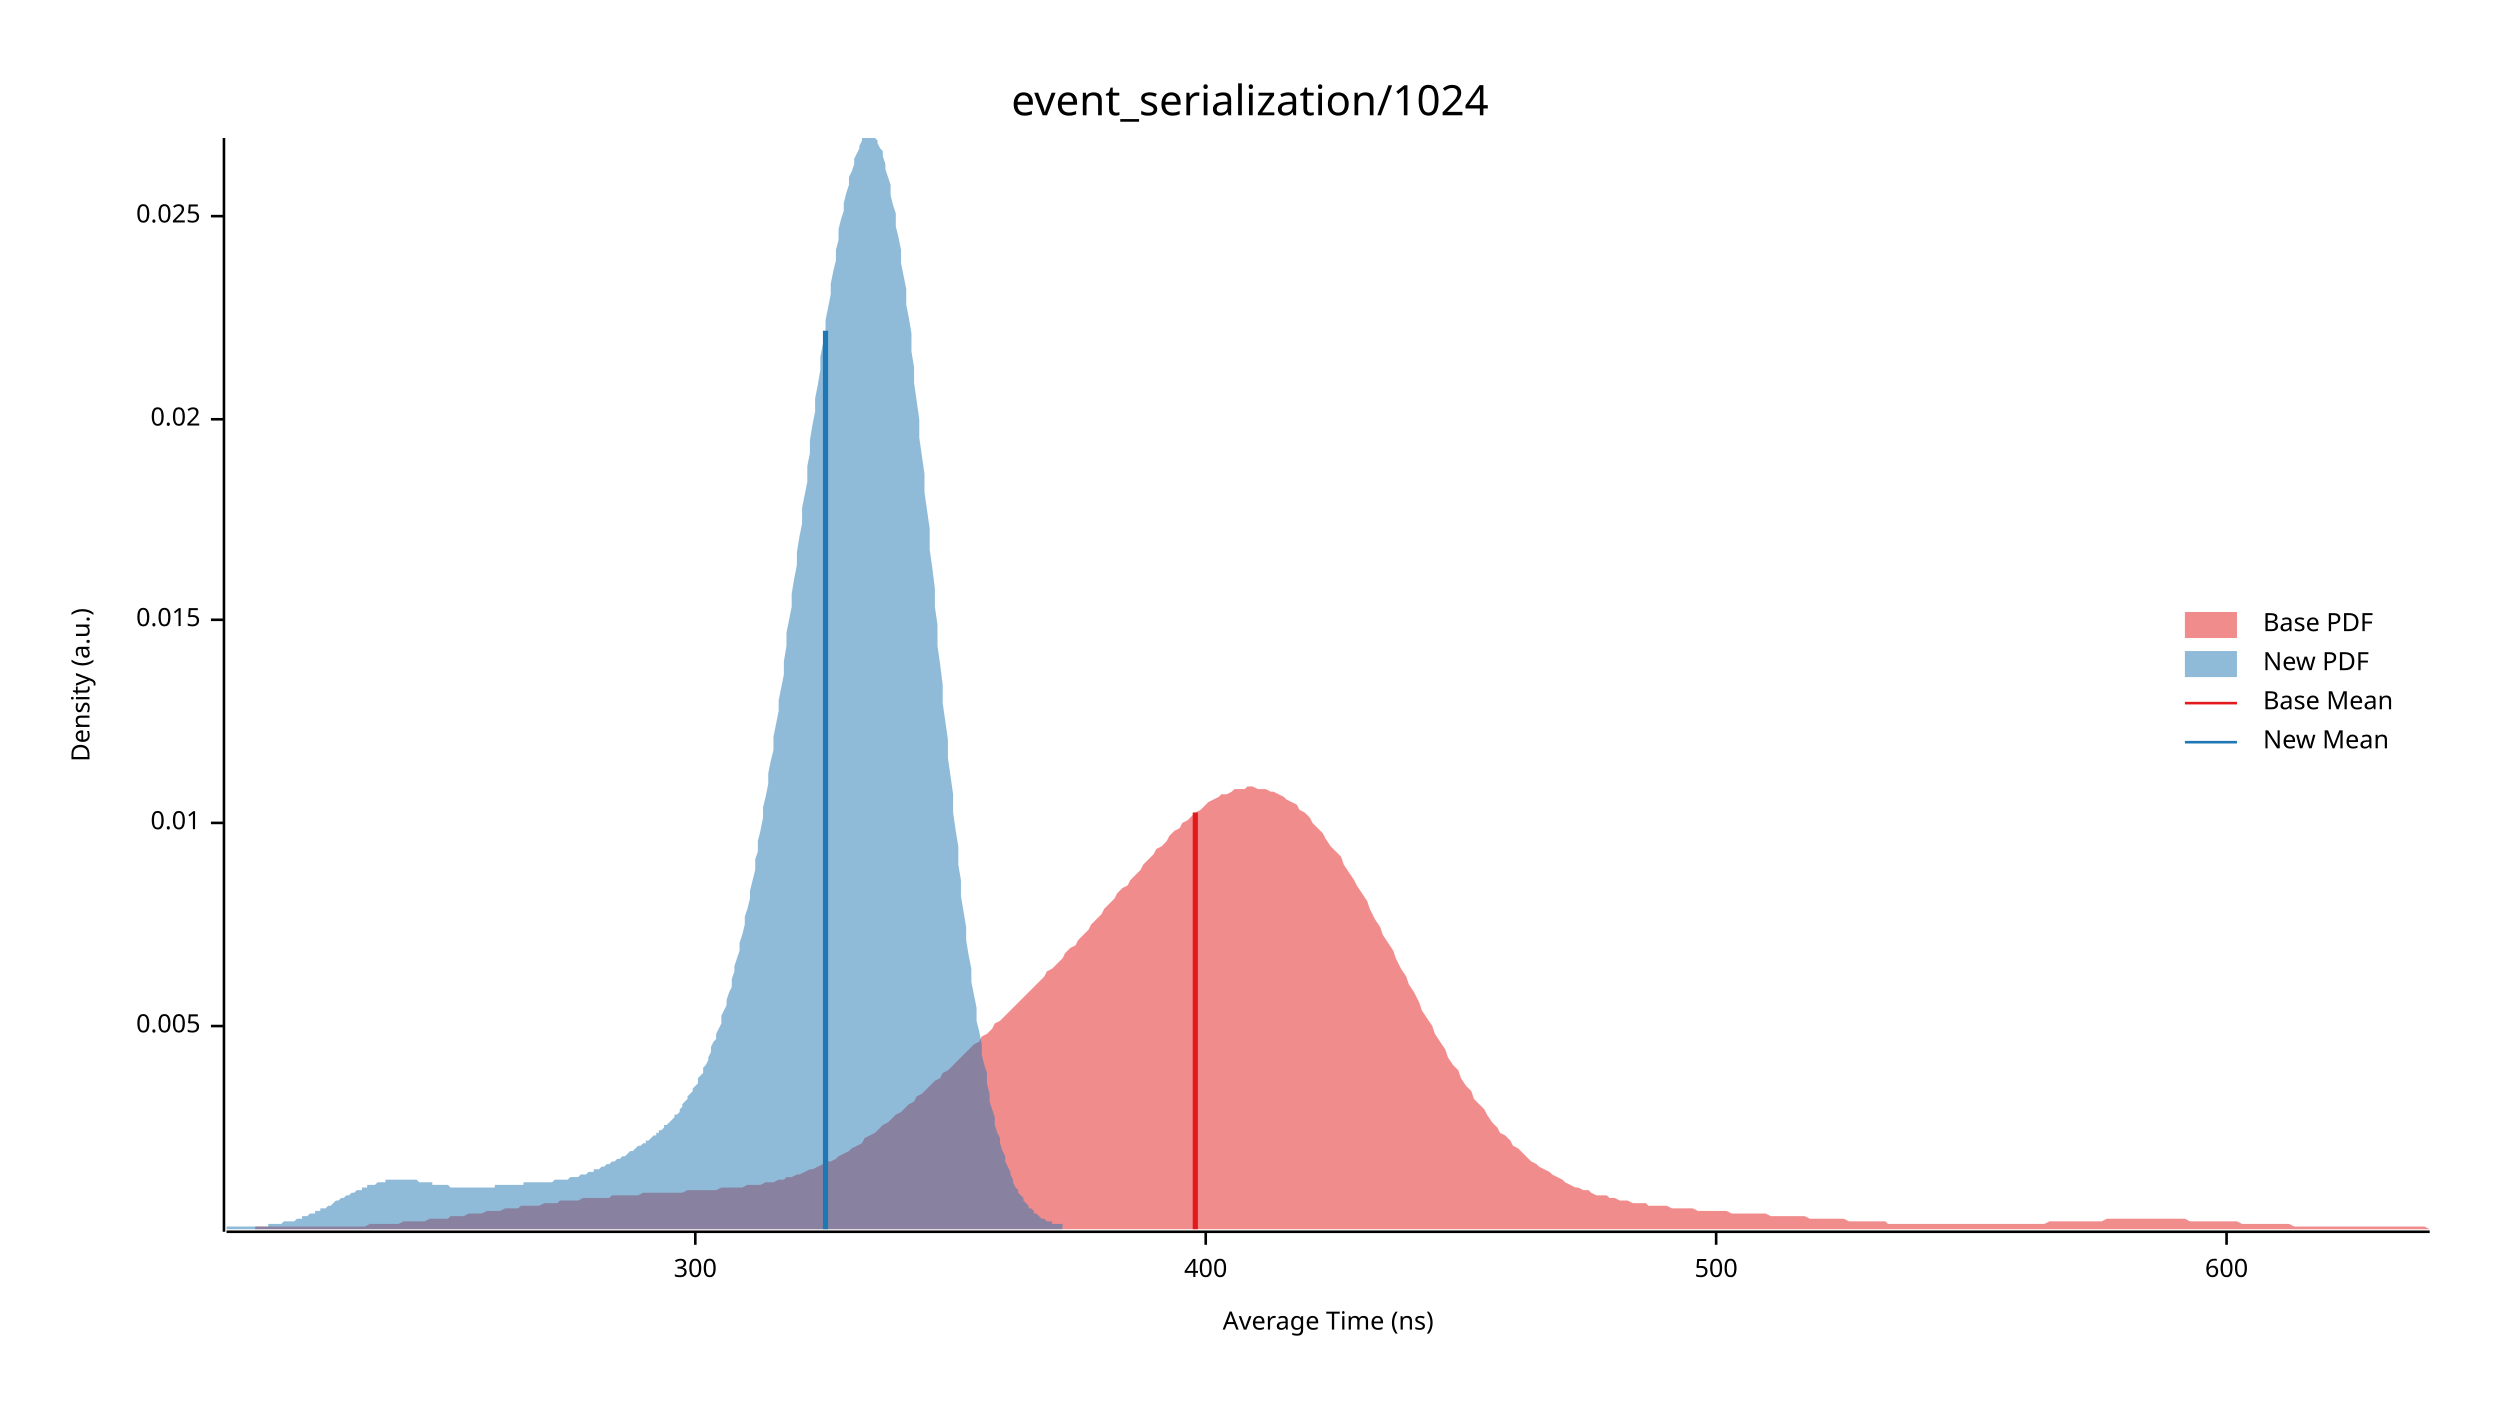
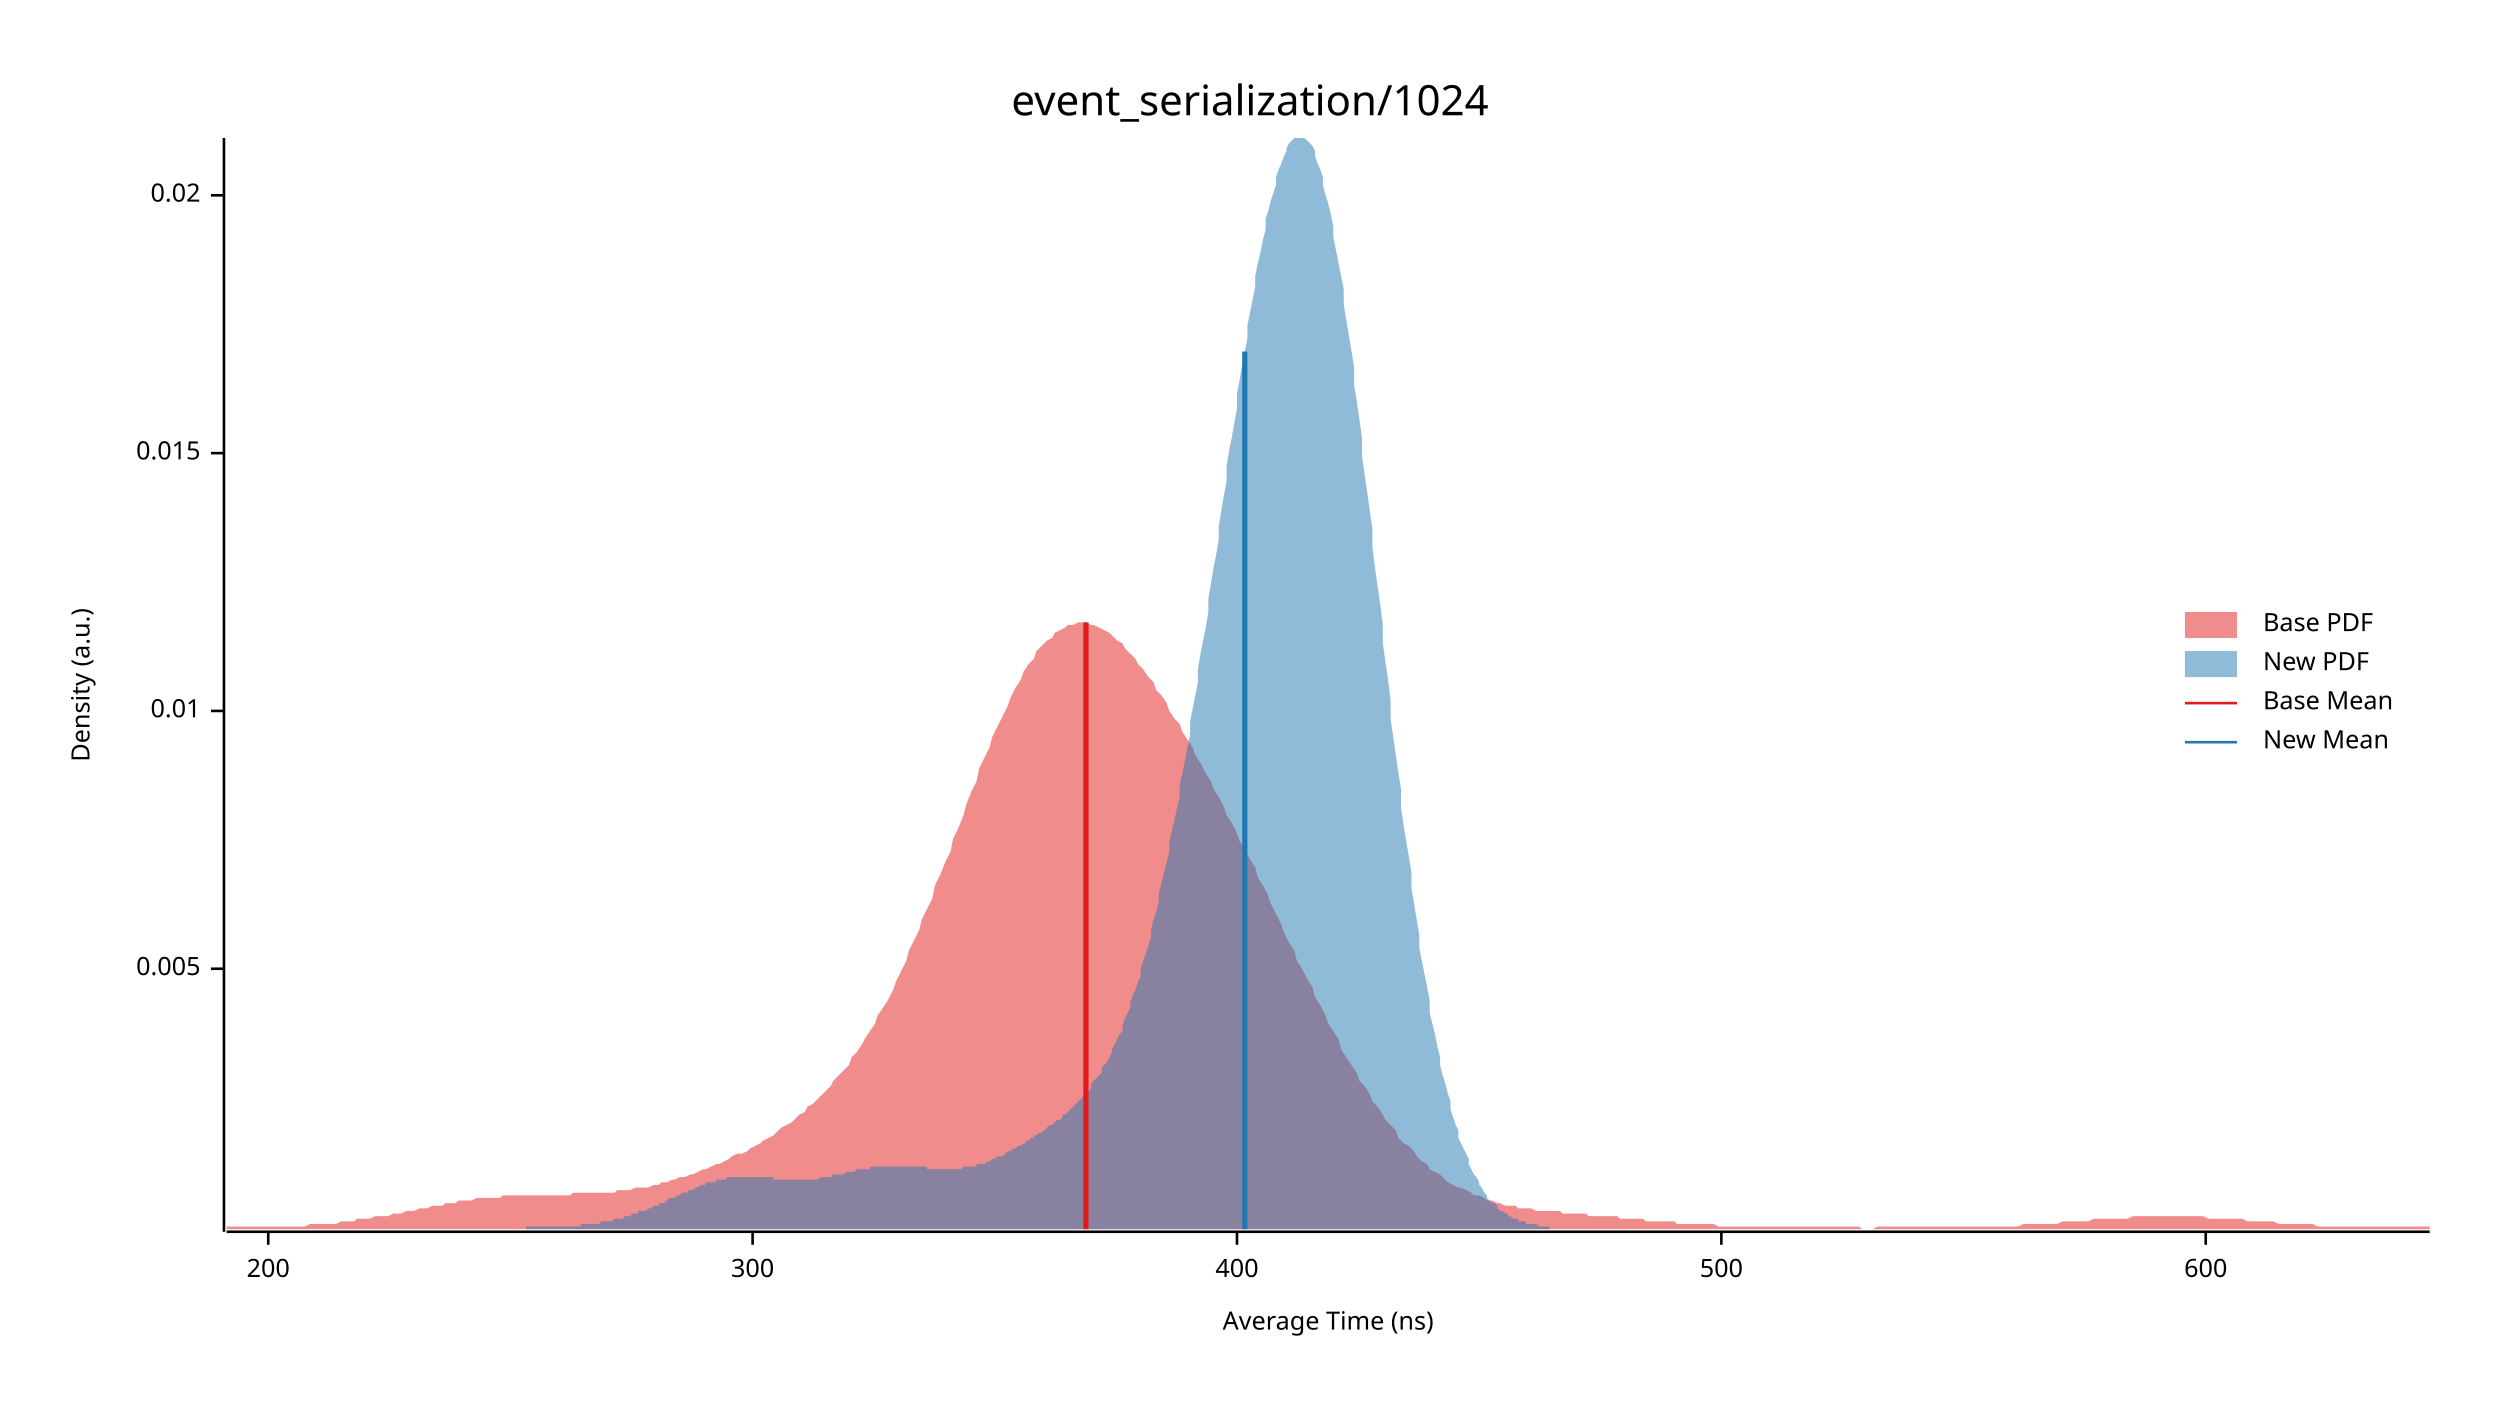
<svg xmlns="http://www.w3.org/2000/svg" width="960" height="540" viewBox="0 0 960 540">
  <text x="480" y="32" dy="0.76em" text-anchor="middle" font-family="sans-serif" font-size="16.129" opacity="1" fill="#000000">
event_serialization/1024
</text>
  <text x="27" y="263" dy="0.76em" text-anchor="middle" font-family="sans-serif" font-size="9.677" opacity="1" fill="#000000" transform="rotate(270, 27, 263)">
Density (a.u.)
</text>
  <text x="510" y="513" dy="-0.5ex" text-anchor="middle" font-family="sans-serif" font-size="9.677" opacity="1" fill="#000000">
Average Time (ns)
</text>
  <polyline fill="none" opacity="1" stroke="#000000" stroke-width="1" points="86,53 86,473 " />
-   <text x="77" y="394" dy="0.5ex" text-anchor="end" font-family="sans-serif" font-size="9.677" opacity="1" fill="#000000">
+   <text x="77" y="372" dy="0.5ex" text-anchor="end" font-family="sans-serif" font-size="9.677" opacity="1" fill="#000000">
0.005
</text>
-   <polyline fill="none" opacity="1" stroke="#000000" stroke-width="1" points="81,394 86,394 " />
-   <text x="77" y="316" dy="0.5ex" text-anchor="end" font-family="sans-serif" font-size="9.677" opacity="1" fill="#000000">
+   <polyline fill="none" opacity="1" stroke="#000000" stroke-width="1" points="81,372 86,372 " />
+   <text x="77" y="273" dy="0.5ex" text-anchor="end" font-family="sans-serif" font-size="9.677" opacity="1" fill="#000000">
0.01
</text>
-   <polyline fill="none" opacity="1" stroke="#000000" stroke-width="1" points="81,316 86,316 " />
-   <text x="77" y="238" dy="0.5ex" text-anchor="end" font-family="sans-serif" font-size="9.677" opacity="1" fill="#000000">
+   <polyline fill="none" opacity="1" stroke="#000000" stroke-width="1" points="81,273 86,273 " />
+   <text x="77" y="174" dy="0.5ex" text-anchor="end" font-family="sans-serif" font-size="9.677" opacity="1" fill="#000000">
0.015
</text>
-   <polyline fill="none" opacity="1" stroke="#000000" stroke-width="1" points="81,238 86,238 " />
-   <text x="77" y="161" dy="0.5ex" text-anchor="end" font-family="sans-serif" font-size="9.677" opacity="1" fill="#000000">
+   <polyline fill="none" opacity="1" stroke="#000000" stroke-width="1" points="81,174 86,174 " />
+   <text x="77" y="75" dy="0.5ex" text-anchor="end" font-family="sans-serif" font-size="9.677" opacity="1" fill="#000000">
0.02
</text>
-   <polyline fill="none" opacity="1" stroke="#000000" stroke-width="1" points="81,161 86,161 " />
-   <text x="77" y="83" dy="0.5ex" text-anchor="end" font-family="sans-serif" font-size="9.677" opacity="1" fill="#000000">
- 0.025
+   <polyline fill="none" opacity="1" stroke="#000000" stroke-width="1" points="81,75 86,75 " />
+   <polyline fill="none" opacity="1" stroke="#000000" stroke-width="1" points="87,473 933,473 " />
+   <text x="103" y="483" dy="0.76em" text-anchor="middle" font-family="sans-serif" font-size="9.677" opacity="1" fill="#000000">
+ 200
</text>
-   <polyline fill="none" opacity="1" stroke="#000000" stroke-width="1" points="81,83 86,83 " />
-   <polyline fill="none" opacity="1" stroke="#000000" stroke-width="1" points="87,473 933,473 " />
-   <text x="267" y="483" dy="0.76em" text-anchor="middle" font-family="sans-serif" font-size="9.677" opacity="1" fill="#000000">
+   <polyline fill="none" opacity="1" stroke="#000000" stroke-width="1" points="103,473 103,478 " />
+   <text x="289" y="483" dy="0.76em" text-anchor="middle" font-family="sans-serif" font-size="9.677" opacity="1" fill="#000000">
300
</text>
-   <polyline fill="none" opacity="1" stroke="#000000" stroke-width="1" points="267,473 267,478 " />
-   <text x="463" y="483" dy="0.76em" text-anchor="middle" font-family="sans-serif" font-size="9.677" opacity="1" fill="#000000">
+   <polyline fill="none" opacity="1" stroke="#000000" stroke-width="1" points="289,473 289,478 " />
+   <text x="475" y="483" dy="0.76em" text-anchor="middle" font-family="sans-serif" font-size="9.677" opacity="1" fill="#000000">
400
</text>
-   <polyline fill="none" opacity="1" stroke="#000000" stroke-width="1" points="463,473 463,478 " />
-   <text x="659" y="483" dy="0.76em" text-anchor="middle" font-family="sans-serif" font-size="9.677" opacity="1" fill="#000000">
+   <polyline fill="none" opacity="1" stroke="#000000" stroke-width="1" points="475,473 475,478 " />
+   <text x="661" y="483" dy="0.76em" text-anchor="middle" font-family="sans-serif" font-size="9.677" opacity="1" fill="#000000">
500
</text>
-   <polyline fill="none" opacity="1" stroke="#000000" stroke-width="1" points="659,473 659,478 " />
-   <text x="855" y="483" dy="0.76em" text-anchor="middle" font-family="sans-serif" font-size="9.677" opacity="1" fill="#000000">
+   <polyline fill="none" opacity="1" stroke="#000000" stroke-width="1" points="661,473 661,478 " />
+   <text x="847" y="483" dy="0.76em" text-anchor="middle" font-family="sans-serif" font-size="9.677" opacity="1" fill="#000000">
600
</text>
-   <polyline fill="none" opacity="1" stroke="#000000" stroke-width="1" points="855,473 855,478 " />
-   <polygon opacity="0.5" fill="#E31A1C" points="98,471 100,471 102,471 103,471 105,471 107,471 108,471 110,471 112,471 113,471 115,471 117,471 118,471 120,471 122,471 123,471 125,471 127,471 128,471 130,471 132,471 133,471 135,471 137,471 138,471 140,471 142,470 143,470 145,470 147,470 148,470 150,470 152,470 153,470 155,469 157,469 158,469 160,469 162,469 163,469 165,468 167,468 168,468 170,468 172,468 173,467 175,467 177,467 178,467 180,466 182,466 183,466 185,466 187,465 188,465 190,465 192,465 194,464 195,464 197,464 199,464 200,463 202,463 204,463 205,463 207,463 209,462 210,462 212,462 214,462 215,461 217,461 219,461 220,461 222,461 224,460 225,460 227,460 229,460 230,460 232,460 234,460 235,459 237,459 239,459 240,459 242,459 244,459 245,459 247,458 249,458 250,458 252,458 254,458 255,458 257,458 259,458 260,458 262,458 264,457 265,457 267,457 269,457 270,457 272,457 274,457 275,457 277,456 279,456 280,456 282,456 284,456 285,456 287,455 289,455 290,455 292,455 294,454 295,454 297,454 299,453 301,453 302,452 304,452 306,451 307,451 309,450 311,449 312,449 314,448 316,447 317,446 319,446 321,445 322,444 324,443 326,442 327,441 329,440 331,439 332,437 334,436 336,435 337,434 339,432 341,431 342,430 344,428 346,427 347,426 349,424 351,423 352,421 354,420 356,418 357,417 359,415 361,414 362,412 364,411 366,409 367,408 369,406 371,404 372,403 374,401 376,400 377,398 379,397 381,395 382,393 384,392 386,390 387,389 389,387 391,385 392,384 394,382 396,380 397,379 399,377 401,375 402,373 404,372 406,370 408,368 409,366 411,364 413,363 414,361 416,359 418,357 419,355 421,353 423,351 424,349 426,347 428,345 429,343 431,341 433,340 434,338 436,336 438,334 439,332 441,330 443,328 444,326 446,325 448,323 449,321 451,319 453,318 454,316 456,315 458,313 459,312 461,311 463,309 464,308 466,307 468,306 469,305 471,305 473,304 474,303 476,303 478,303 479,302 481,302 483,303 484,303 486,303 488,304 489,304 491,305 493,306 494,307 496,308 498,309 499,311 501,312 503,314 504,316 506,318 508,320 509,322 511,325 513,327 515,329 516,332 518,335 520,338 521,340 523,343 525,346 526,349 528,353 530,356 531,359 533,362 535,365 536,368 538,372 540,375 541,378 543,381 545,385 546,388 548,391 550,394 551,397 553,400 555,403 556,406 558,409 560,411 561,414 563,417 565,419 566,422 568,424 570,426 571,428 573,431 575,433 576,435 578,436 580,438 581,440 583,441 585,443 586,444 588,446 590,447 591,448 593,449 595,450 596,451 598,452 600,453 601,454 603,455 605,456 606,456 608,457 610,457 611,458 613,459 615,459 617,459 618,460 620,460 622,461 623,461 625,461 627,462 628,462 630,462 632,462 633,463 635,463 637,463 638,463 640,463 642,464 643,464 645,464 647,464 648,464 650,464 652,465 653,465 655,465 657,465 658,465 660,465 662,465 663,465 665,466 667,466 668,466 670,466 672,466 673,466 675,466 677,466 678,466 680,467 682,467 683,467 685,467 687,467 688,467 690,467 692,467 693,467 695,468 697,468 698,468 700,468 702,468 703,468 705,468 707,468 708,468 710,469 712,469 713,469 715,469 717,469 718,469 720,469 722,469 724,469 725,470 727,470 729,470 730,470 732,470 734,470 735,470 737,470 739,470 740,470 742,470 744,470 745,470 747,470 749,470 750,470 752,470 754,470 755,470 757,470 759,470 760,470 762,470 764,470 765,470 767,470 769,470 770,470 772,470 774,470 775,470 777,470 779,470 780,470 782,470 784,470 785,470 787,469 789,469 790,469 792,469 794,469 795,469 797,469 799,469 800,469 802,469 804,469 805,469 807,469 809,468 810,468 812,468 814,468 815,468 817,468 819,468 820,468 822,468 824,468 825,468 827,468 829,468 831,468 832,468 834,468 836,468 837,468 839,468 841,469 842,469 844,469 846,469 847,469 849,469 851,469 852,469 854,469 856,469 857,469 859,469 861,470 862,470 864,470 866,470 867,470 869,470 871,470 872,470 874,470 876,470 877,470 879,470 881,471 882,471 884,471 886,471 887,471 889,471 891,471 892,471 894,471 896,471 897,471 899,471 901,471 902,471 904,471 906,471 907,471 909,471 911,471 912,471 914,471 916,471 917,471 919,471 921,471 922,471 924,471 926,471 927,471 929,471 931,471 933,472 933,472 98,472 " />
-   <polygon opacity="0.5" fill="#1F78B4" points="87,471 87,471 88,471 88,471 89,471 90,471 90,471 91,471 92,471 92,471 93,471 94,471 94,471 95,471 96,471 96,471 97,471 97,471 98,471 99,471 99,471 100,471 101,471 101,471 102,471 103,471 103,470 104,470 105,470 105,470 106,470 106,470 107,470 108,470 108,470 109,469 110,469 110,469 111,469 112,469 112,469 113,469 114,468 114,468 115,468 116,468 116,467 117,467 117,467 118,467 119,466 119,466 120,466 121,466 121,465 122,465 123,465 123,464 124,464 125,464 125,464 126,463 126,463 127,463 128,462 128,462 129,461 130,461 130,461 131,460 132,460 132,460 133,459 134,459 134,459 135,458 135,458 136,458 137,457 137,457 138,457 139,457 139,456 140,456 141,456 141,455 142,455 143,455 143,455 144,455 145,454 145,454 146,454 146,454 147,454 148,454 148,453 149,453 150,453 150,453 151,453 152,453 152,453 153,453 154,453 154,453 155,453 155,453 156,453 157,453 157,453 158,453 159,453 159,453 160,453 161,454 161,454 162,454 163,454 163,454 164,454 165,454 165,454 166,454 166,455 167,455 168,455 168,455 169,455 170,455 170,455 171,455 172,455 172,455 173,456 174,456 174,456 175,456 175,456 176,456 177,456 177,456 178,456 179,456 179,456 180,456 181,456 181,456 182,456 183,456 183,456 184,456 184,456 185,456 186,456 186,456 187,456 188,456 188,456 189,456 190,456 190,455 191,455 192,455 192,455 193,455 194,455 194,455 195,455 195,455 196,455 197,455 197,455 198,455 199,455 199,455 200,455 201,455 201,454 202,454 203,454 203,454 204,454 204,454 205,454 206,454 206,454 207,454 208,454 208,454 209,454 210,454 210,454 211,454 212,454 212,454 213,453 213,453 214,453 215,453 215,453 216,453 217,453 217,453 218,453 219,452 219,452 220,452 221,452 221,452 222,452 223,451 223,451 224,451 224,451 225,451 226,450 226,450 227,450 228,450 228,449 229,449 230,449 230,449 231,448 232,448 232,448 233,447 233,447 234,447 235,446 235,446 236,446 237,445 237,445 238,445 239,444 239,444 240,444 241,443 241,443 242,442 243,442 243,442 244,441 244,441 245,440 246,440 246,440 247,439 248,439 248,438 249,438 250,437 250,437 251,436 252,436 252,435 253,435 253,434 254,434 255,433 255,432 256,432 257,431 257,431 258,430 259,429 259,428 260,428 261,427 261,426 262,425 262,424 263,423 264,422 264,421 265,420 266,419 266,418 267,417 268,416 268,414 269,413 270,412 270,410 271,409 272,407 272,406 273,404 273,402 274,400 275,399 275,397 276,395 277,393 277,390 278,388 279,386 279,384 280,381 281,379 281,376 282,373 282,371 283,368 284,365 284,362 285,359 286,355 286,352 287,349 288,345 288,342 289,338 290,334 290,330 291,327 291,323 292,319 293,314 293,310 294,306 295,301 295,297 296,292 297,288 297,283 298,278 299,273 299,269 300,264 301,259 301,254 302,248 302,243 303,238 304,233 304,228 305,222 306,217 306,212 307,206 308,201 308,195 309,190 310,185 310,179 311,174 311,169 312,163 313,158 313,153 314,148 315,142 315,137 316,132 317,128 317,123 318,118 319,113 319,109 320,104 321,100 321,96 322,92 322,88 323,84 324,81 324,78 325,74 326,71 326,68 327,66 328,63 328,61 329,59 330,57 330,56 331,54 331,53 332,53 333,53 333,53 334,53 335,53 335,53 336,53 337,54 337,55 338,57 339,58 339,60 340,63 340,65 341,68 342,71 342,75 343,79 344,82 344,87 345,91 346,96 346,101 347,106 348,111 348,117 349,122 350,128 350,135 351,141 351,147 352,154 353,161 353,168 354,175 355,182 355,189 356,196 357,203 357,211 358,218 359,226 359,233 360,240 360,248 361,255 362,263 362,270 363,277 364,284 364,291 365,298 366,305 366,312 367,319 368,325 368,332 369,338 369,344 370,350 371,356 371,361 372,367 373,372 373,377 374,382 375,387 375,392 376,396 377,401 377,405 378,409 379,412 379,416 380,420 380,423 381,426 382,429 382,432 383,435 384,437 384,439 385,442 386,444 386,446 387,448 388,450 388,451 389,453 389,454 390,456 391,457 391,458 392,459 393,460 393,461 394,462 395,463 395,464 396,464 397,465 397,466 398,466 399,467 399,467 400,468 400,468 401,468 402,469 402,469 403,469 404,469 404,470 405,470 406,470 406,470 407,470 408,470 408,471 408,472 87,472 " />
-   <polyline fill="none" opacity="1" stroke="#E31A1C" stroke-width="2" points="459,472 459,312 " />
-   <polyline fill="none" opacity="1" stroke="#1F78B4" stroke-width="2" points="317,472 317,127 " />
+   <polyline fill="none" opacity="1" stroke="#000000" stroke-width="1" points="847,473 847,478 " />
+   <polygon opacity="0.5" fill="#E31A1C" points="87,471 88,471 90,471 92,471 93,471 95,471 97,471 98,471 100,471 102,471 103,471 105,471 107,471 109,471 110,471 112,471 114,471 115,471 117,471 119,470 120,470 122,470 124,470 125,470 127,470 129,470 131,469 132,469 134,469 136,469 137,468 139,468 141,468 142,468 144,467 146,467 148,467 149,467 151,466 153,466 154,466 156,465 158,465 159,465 161,464 163,464 164,464 166,463 168,463 170,463 171,462 173,462 175,462 176,461 178,461 180,461 181,461 183,460 185,460 187,460 188,460 190,460 192,460 193,459 195,459 197,459 198,459 200,459 202,459 203,459 205,459 207,459 209,459 210,459 212,459 214,459 215,459 217,459 219,459 220,458 222,458 224,458 226,458 227,458 229,458 231,458 232,458 234,458 236,458 237,457 239,457 241,457 242,457 244,456 246,456 248,456 249,456 251,455 253,455 254,454 256,454 258,453 259,453 261,452 263,452 265,451 266,451 268,450 270,449 271,449 273,448 275,447 276,447 278,446 280,445 281,444 283,443 285,443 287,442 288,441 290,440 292,439 293,438 295,437 297,436 298,435 300,433 302,432 304,431 305,430 307,428 309,427 310,425 312,424 314,422 315,421 317,419 319,417 320,415 322,413 324,411 326,409 327,406 329,404 331,401 332,399 334,396 336,393 337,390 339,387 341,384 343,380 344,377 346,373 348,369 349,365 351,361 353,357 354,353 356,349 358,345 359,340 361,336 363,331 365,327 366,322 368,318 370,313 371,309 373,304 375,300 376,295 378,291 380,287 381,283 383,279 385,275 387,271 388,268 390,264 392,261 393,258 395,255 397,253 398,250 400,248 402,246 404,245 405,243 407,242 409,241 410,240 412,240 414,239 415,239 417,239 419,240 420,240 422,241 424,242 426,243 427,244 429,246 431,247 432,249 434,251 436,253 437,255 439,257 441,260 443,262 444,265 446,267 448,270 449,273 451,276 453,278 454,281 456,284 458,287 459,290 461,293 463,297 465,300 466,303 468,306 470,310 471,313 473,316 475,320 476,323 478,326 480,330 482,333 483,337 485,340 487,344 488,347 490,351 492,355 493,358 495,362 497,365 498,369 500,372 502,376 504,379 505,383 507,386 509,390 510,393 512,396 514,399 515,403 517,406 519,409 521,412 522,415 524,417 526,420 527,423 529,425 531,428 532,430 534,432 536,434 537,437 539,439 541,440 543,442 544,444 546,446 548,447 549,449 551,450 553,451 554,452 556,454 558,455 560,456 561,456 563,457 565,458 566,459 568,459 570,460 571,461 573,461 575,462 576,462 578,463 580,463 582,463 583,464 585,464 587,464 588,464 590,465 592,465 593,465 595,465 597,465 599,465 600,466 602,466 604,466 605,466 607,466 609,466 610,467 612,467 614,467 615,467 617,467 619,467 621,467 622,468 624,468 626,468 627,468 629,468 631,468 632,469 634,469 636,469 638,469 639,469 641,469 643,469 644,470 646,470 648,470 649,470 651,470 653,470 654,470 656,470 658,470 660,471 661,471 663,471 665,471 666,471 668,471 670,471 671,471 673,471 675,471 676,471 678,471 680,471 682,471 683,471 685,471 687,471 688,471 690,471 692,471 693,471 695,471 697,471 699,471 700,471 702,471 704,471 705,471 707,471 709,471 710,471 712,471 714,471 715,472 717,472 719,472 721,471 722,471 724,471 726,471 727,471 729,471 731,471 732,471 734,471 736,471 738,471 739,471 741,471 743,471 744,471 746,471 748,471 749,471 751,471 753,471 754,471 756,471 758,471 760,471 761,471 763,471 765,471 766,471 768,471 770,471 771,471 773,471 775,471 777,470 778,470 780,470 782,470 783,470 785,470 787,470 788,470 790,470 792,469 793,469 795,469 797,469 799,469 800,469 802,469 804,468 805,468 807,468 809,468 810,468 812,468 814,468 816,468 817,468 819,467 821,467 822,467 824,467 826,467 827,467 829,467 831,467 832,467 834,467 836,467 838,467 839,467 841,467 843,467 844,467 846,467 848,468 849,468 851,468 853,468 855,468 856,468 858,468 860,468 861,468 863,469 865,469 866,469 868,469 870,469 871,469 873,469 875,470 877,470 878,470 880,470 882,470 883,470 885,470 887,470 888,470 890,471 892,471 894,471 895,471 897,471 899,471 900,471 902,471 904,471 905,471 907,471 909,471 910,471 912,471 914,471 916,471 917,471 919,471 921,471 922,471 924,471 926,471 927,471 929,471 931,471 933,471 933,472 87,472 " />
+   <polygon opacity="0.5" fill="#1F78B4" points="202,471 203,471 204,471 204,471 205,471 206,471 207,471 208,471 208,471 209,471 210,471 211,471 212,471 212,471 213,471 214,471 215,471 216,471 216,471 217,471 218,471 219,471 219,471 220,471 221,471 222,471 223,471 223,470 224,470 225,470 226,470 227,470 227,470 228,470 229,470 230,470 230,470 231,469 232,469 233,469 234,469 234,469 235,469 236,468 237,468 238,468 238,468 239,468 240,467 241,467 242,467 242,467 243,466 244,466 245,466 245,465 246,465 247,465 248,465 249,464 249,464 250,464 251,463 252,463 253,463 253,462 254,462 255,462 256,461 256,461 257,460 258,460 259,460 260,459 260,459 261,459 262,458 263,458 264,458 264,457 265,457 266,457 267,456 268,456 268,456 269,455 270,455 271,455 271,454 272,454 273,454 274,454 275,454 275,453 276,453 277,453 278,453 279,453 279,452 280,452 281,452 282,452 282,452 283,452 284,452 285,452 286,452 286,452 287,452 288,452 289,452 290,452 290,452 291,452 292,452 293,452 293,452 294,452 295,452 296,452 297,452 297,453 298,453 299,453 300,453 301,453 301,453 302,453 303,453 304,453 305,453 305,453 306,453 307,453 308,453 308,453 309,453 310,453 311,453 312,453 312,453 313,453 314,453 315,452 316,452 316,452 317,452 318,452 319,452 319,452 320,451 321,451 322,451 323,451 323,451 324,451 325,450 326,450 327,450 327,450 328,450 329,449 330,449 331,449 331,449 332,449 333,449 334,449 334,448 335,448 336,448 337,448 338,448 338,448 339,448 340,448 341,448 342,448 342,448 343,448 344,448 345,448 345,448 346,448 347,448 348,448 349,448 349,448 350,448 351,448 352,448 353,448 353,448 354,448 355,448 356,448 356,449 357,449 358,449 359,449 360,449 360,449 361,449 362,449 363,449 364,449 364,449 365,449 366,449 367,449 368,449 368,449 369,449 370,448 371,448 371,448 372,448 373,448 374,448 375,448 375,447 376,447 377,447 378,447 379,446 379,446 380,446 381,445 382,445 382,445 383,444 384,444 385,444 386,443 386,443 387,442 388,442 389,441 390,441 390,441 391,440 392,440 393,439 394,439 394,438 395,438 396,437 397,437 397,436 398,436 399,435 400,435 401,434 401,434 402,433 403,432 404,432 405,431 405,431 406,430 407,430 408,429 408,428 409,428 410,427 411,426 412,425 412,425 413,424 414,423 415,422 416,421 416,420 417,420 418,419 419,418 419,416 420,415 421,414 422,413 423,412 423,410 424,409 425,408 426,406 427,404 427,403 428,401 429,399 430,397 431,396 431,394 432,391 433,389 434,387 434,385 435,382 436,380 437,377 438,375 438,372 439,369 440,366 441,363 442,360 442,357 443,353 444,350 445,346 445,343 446,339 447,335 448,331 449,327 449,323 450,319 451,315 452,310 453,306 453,301 454,297 455,292 456,287 457,282 457,277 458,272 459,267 460,262 460,257 461,251 462,246 463,241 464,235 464,230 465,224 466,218 467,213 468,207 468,202 469,196 470,190 471,185 471,179 472,173 473,168 474,162 475,157 475,151 476,146 477,140 478,135 479,130 479,125 480,120 481,115 482,110 482,106 483,101 484,97 485,92 486,88 486,84 487,81 488,77 489,74 490,71 490,68 491,65 492,63 493,60 494,58 494,57 495,55 496,54 497,53 497,53 498,53 499,53 500,53 501,53 501,53 502,54 503,55 504,56 505,58 505,60 506,63 507,65 508,68 508,71 509,75 510,78 511,82 512,87 512,91 513,96 514,101 515,106 516,111 516,117 517,123 518,129 519,135 520,141 520,148 521,154 522,161 523,168 523,175 524,182 525,189 526,196 527,203 527,210 528,218 529,225 530,232 531,240 531,247 532,254 533,261 534,269 534,276 535,283 536,290 537,297 538,303 538,310 539,317 540,323 541,329 542,335 542,341 543,347 544,353 545,359 545,364 546,369 547,374 548,379 549,384 549,389 550,393 551,397 552,402 553,406 553,409 554,413 555,416 556,420 557,423 557,426 558,429 559,432 560,434 560,437 561,439 562,441 563,443 564,445 564,447 565,449 566,451 567,452 568,454 568,455 569,456 570,458 571,459 571,460 572,461 573,462 574,462 575,463 575,464 576,465 577,465 578,466 579,466 579,467 580,467 581,468 582,468 583,468 583,469 584,469 585,469 586,469 586,470 587,470 588,470 589,470 590,470 590,470 591,471 592,471 593,471 594,471 594,471 595,471 595,472 202,472 " />
+   <polyline fill="none" opacity="1" stroke="#E31A1C" stroke-width="2" points="417,472 417,239 " />
+   <polyline fill="none" opacity="1" stroke="#1F78B4" stroke-width="2" points="478,472 478,135 " />
  <text x="869" y="235" dy="0.76em" text-anchor="start" font-family="sans-serif" font-size="9.677" opacity="1" fill="#000000">
Base PDF
</text>
  <text x="869" y="250" dy="0.76em" text-anchor="start" font-family="sans-serif" font-size="9.677" opacity="1" fill="#000000">
New PDF
</text>
  <text x="869" y="265" dy="0.76em" text-anchor="start" font-family="sans-serif" font-size="9.677" opacity="1" fill="#000000">
Base Mean
</text>
  <text x="869" y="280" dy="0.76em" text-anchor="start" font-family="sans-serif" font-size="9.677" opacity="1" fill="#000000">
New Mean
</text>
  <rect x="839" y="235" width="20" height="10" opacity="0.5" fill="#E31A1C" stroke="none" />
  <rect x="839" y="250" width="20" height="10" opacity="0.5" fill="#1F78B4" stroke="none" />
  <polyline fill="none" opacity="1" stroke="#E31A1C" stroke-width="1" points="839,270 859,270 " />
  <polyline fill="none" opacity="1" stroke="#1F78B4" stroke-width="1" points="839,285 859,285 " />
</svg>
